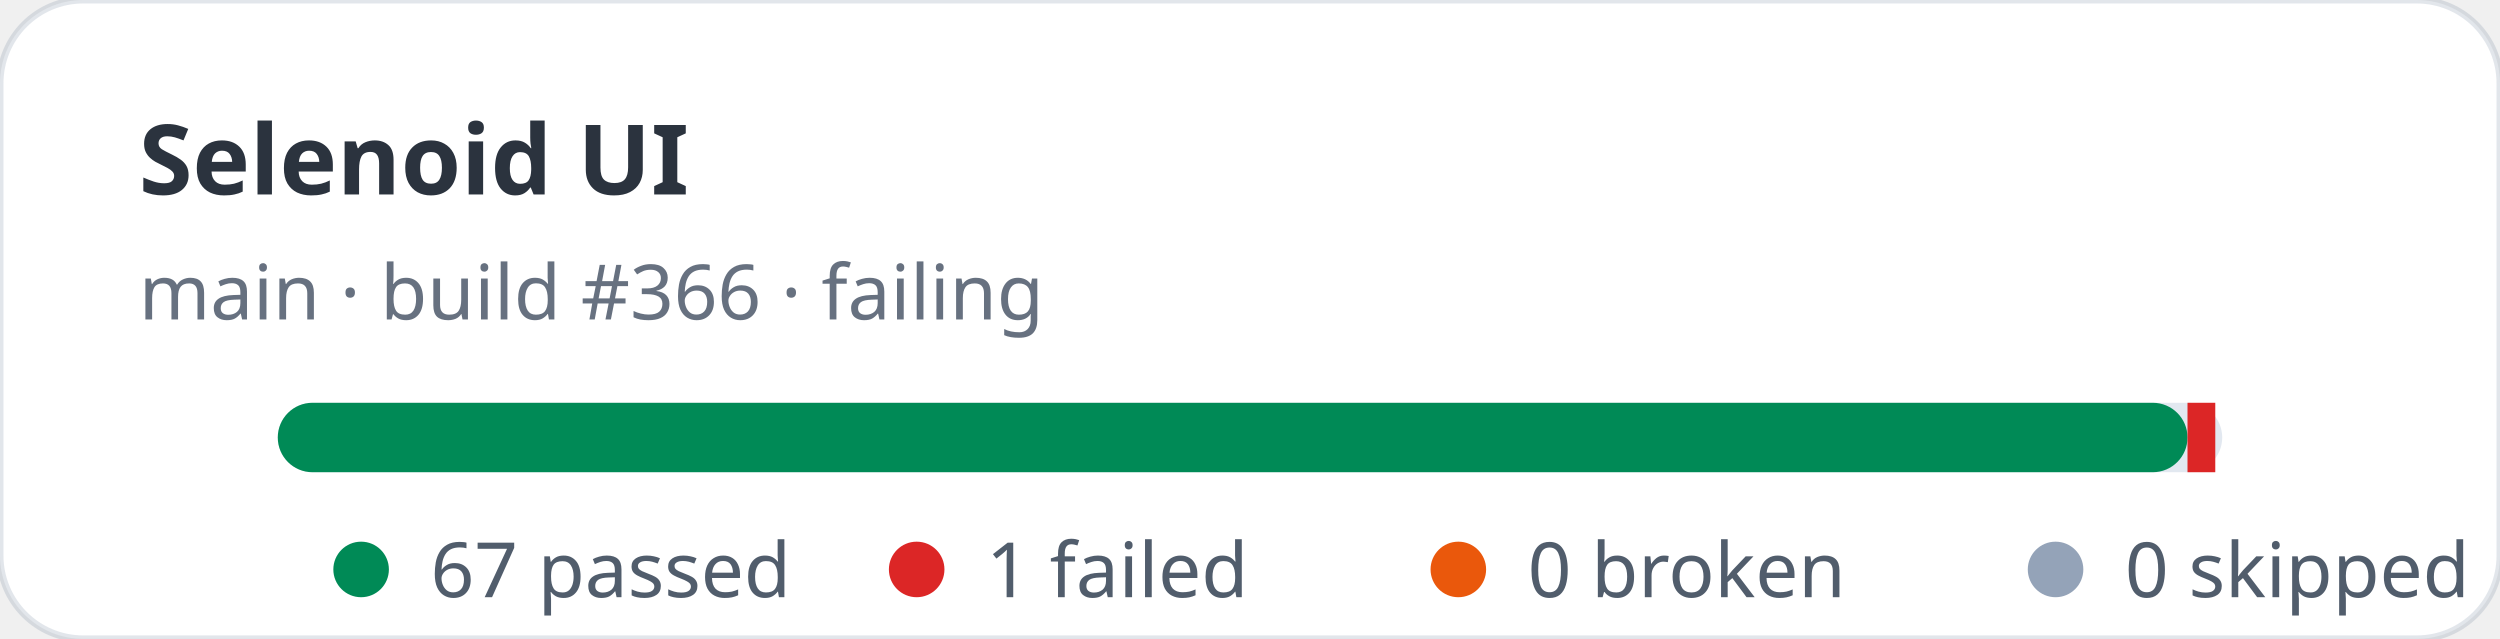
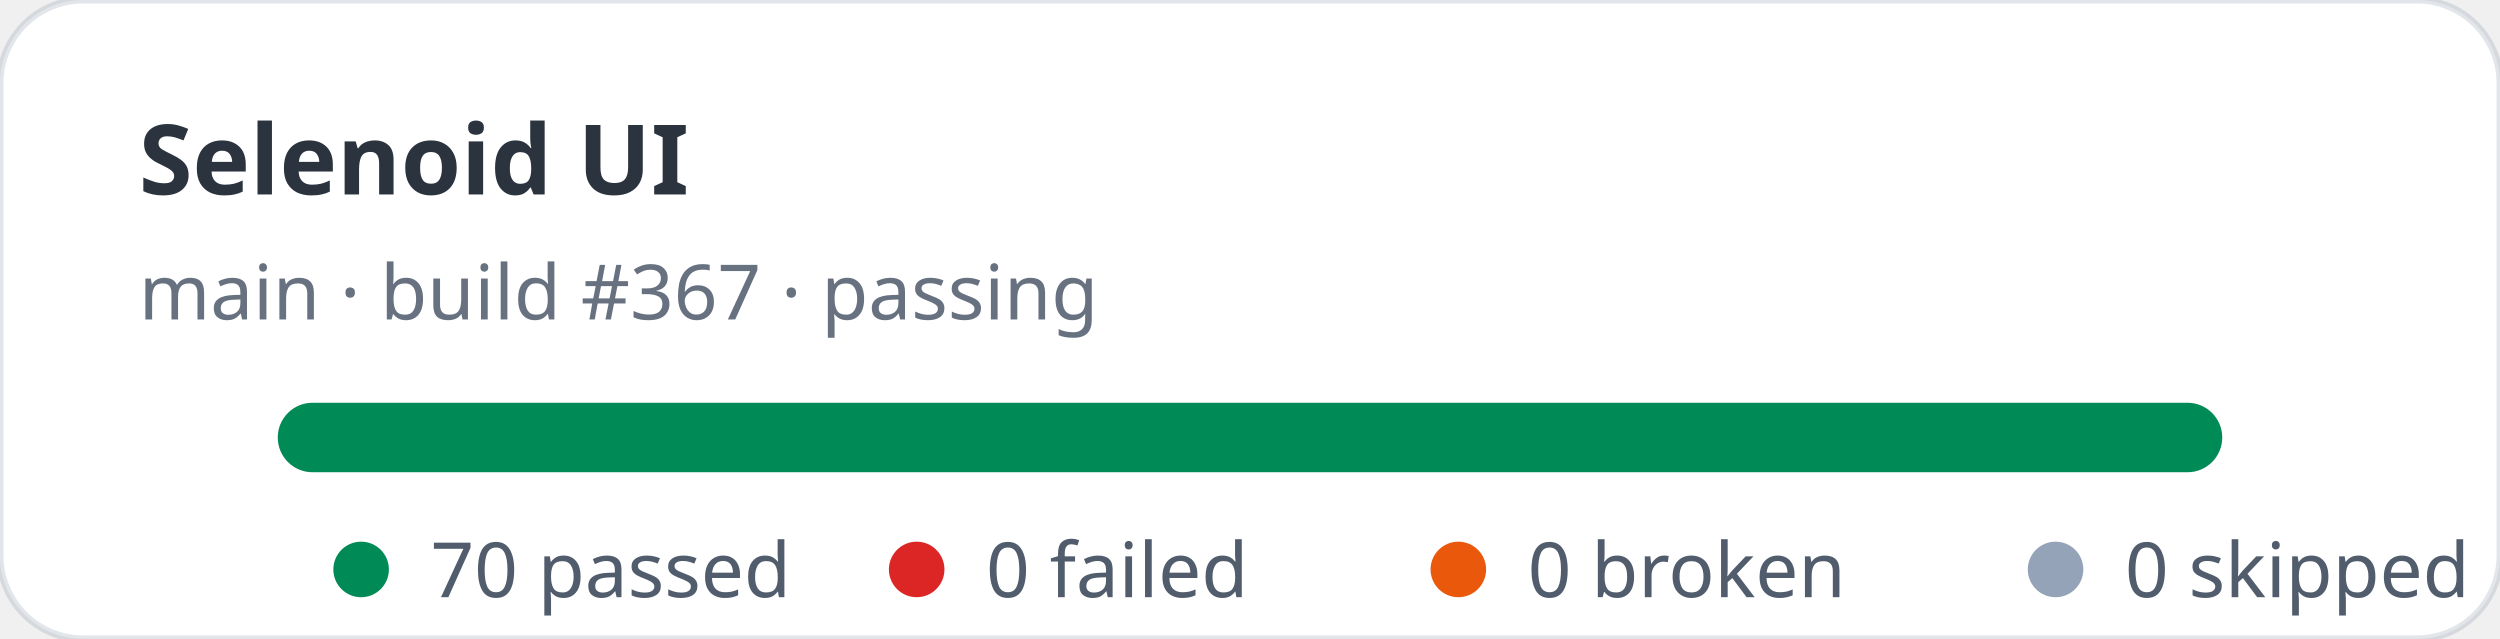
- <svg xmlns="http://www.w3.org/2000/svg" width="360" height="92" viewBox="0 0 360 92" role="img" aria-label="Selenoid UI stats: 67 passed, 1 failed">
+ <svg xmlns="http://www.w3.org/2000/svg" width="360" height="92" viewBox="0 0 360 92" role="img" aria-label="Selenoid UI stats: 70 passed, 0 failed">
  <rect width="360" height="92" rx="12" fill="#ffffff" stroke="rgba(11,48,86,0.12)" />
  <text x="20" y="28" fill="rgba(1,10,24,0.83)" font-family="ui-sans-serif,system-ui,sans-serif" font-size="14" font-weight="700">Selenoid UI</text>
-   <text x="20" y="46" fill="rgba(2,19,44,0.6)" font-family="ui-sans-serif,system-ui,sans-serif" font-size="11">main · build #366 · failing</text>
+   <text x="20" y="46" fill="rgba(2,19,44,0.6)" font-family="ui-sans-serif,system-ui,sans-serif" font-size="11">main · build #367 · passing</text>
  <rect x="40" y="58" width="280" height="10" rx="5" fill="#e2e8f0" />
-   <rect x="40" y="58" width="275" height="10" rx="5" fill="#008a56" />
-   <rect x="315" y="58" width="4" height="10" fill="#dc2626" />
+   <rect x="40" y="58" width="280" height="10" rx="5" fill="#008a56" />
  <g font-family="ui-sans-serif,system-ui,sans-serif" font-size="11" fill="rgba(1,18,40,0.68)">
    <circle cx="52" cy="82" r="4" fill="#008a56" />
-     <text x="62" y="86">67 passed</text>
+     <text x="62" y="86">70 passed</text>
    <circle cx="132" cy="82" r="4" fill="#dc2626" />
-     <text x="142" y="86">1 failed</text>
+     <text x="142" y="86">0 failed</text>
    <circle cx="210" cy="82" r="4" fill="#ea580c" />
    <text x="220" y="86">0 broken</text>
    <circle cx="296" cy="82" r="4" fill="#94a3b8" />
    <text x="306" y="86">0 skipped</text>
  </g>
</svg>
